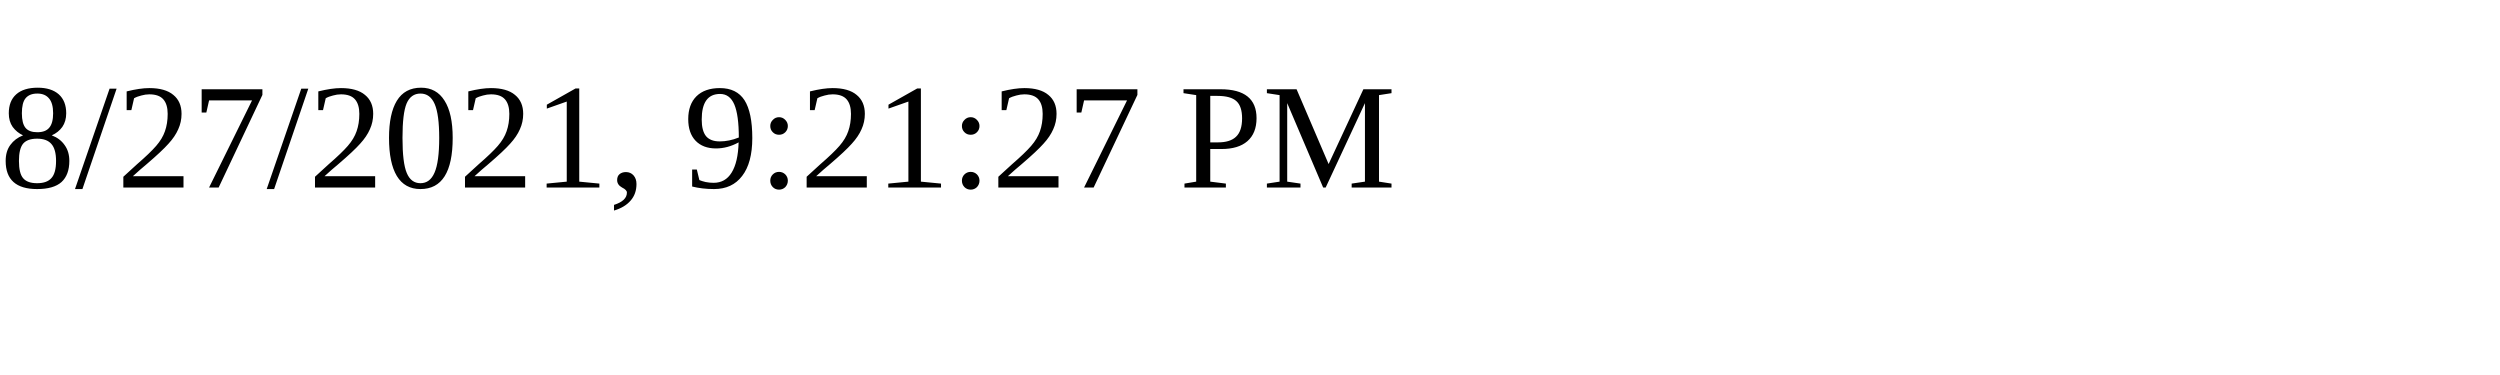
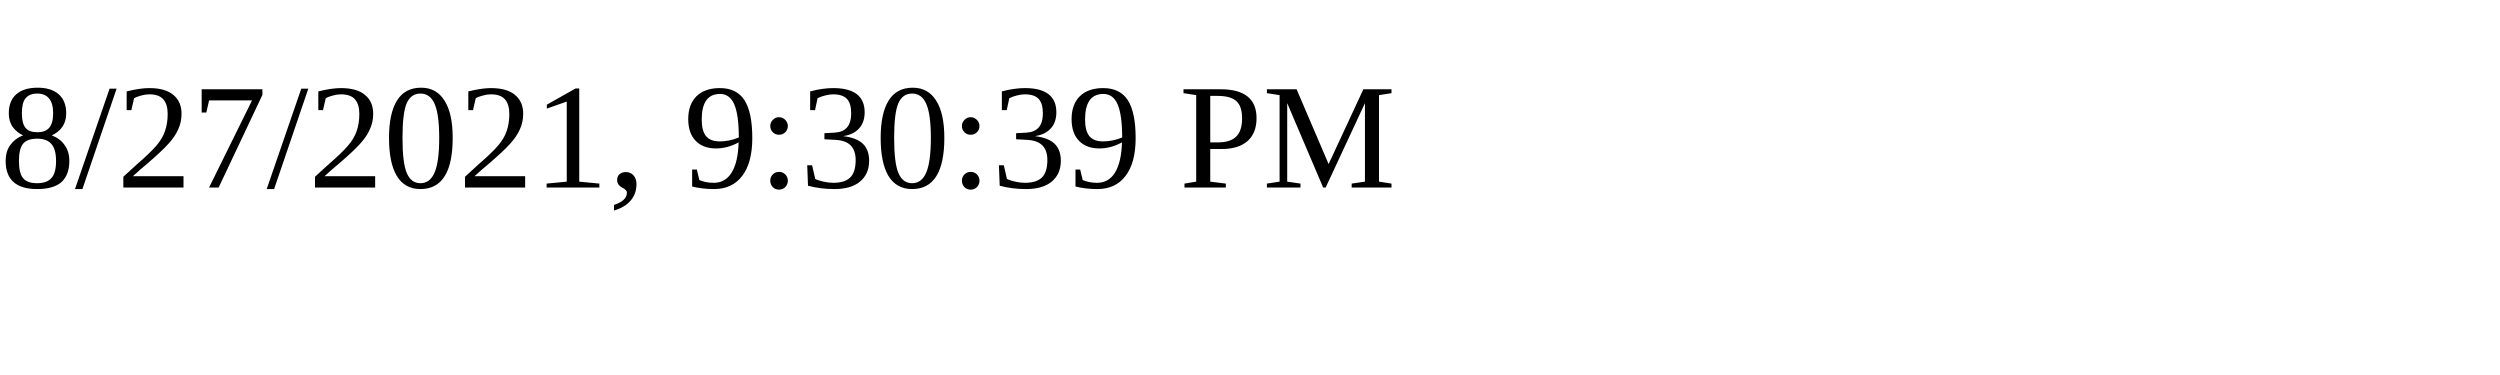
<svg xmlns="http://www.w3.org/2000/svg" height="30" width="200">
-   <text x="0" y="15">8/27/2021, 9:21:27 PM</text>
+   <text x="0" y="15">8/27/2021, 9:30:39 PM</text>
</svg>
